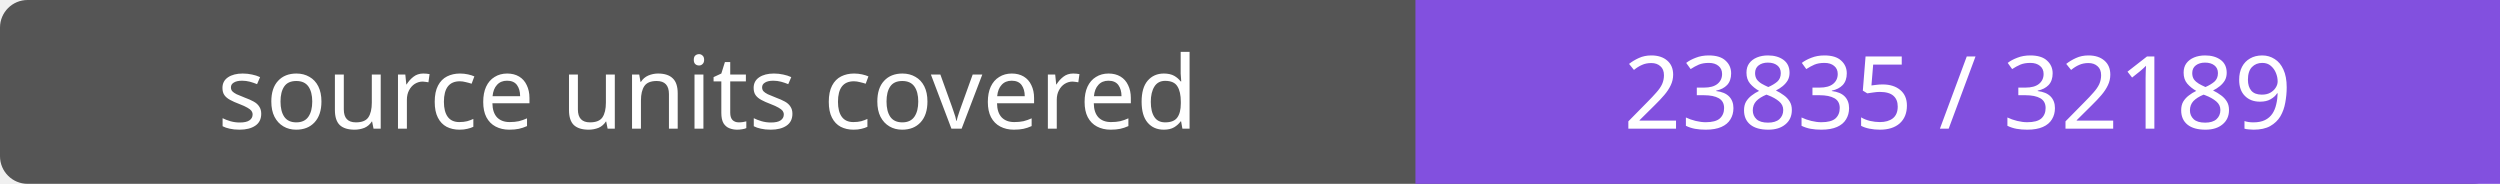
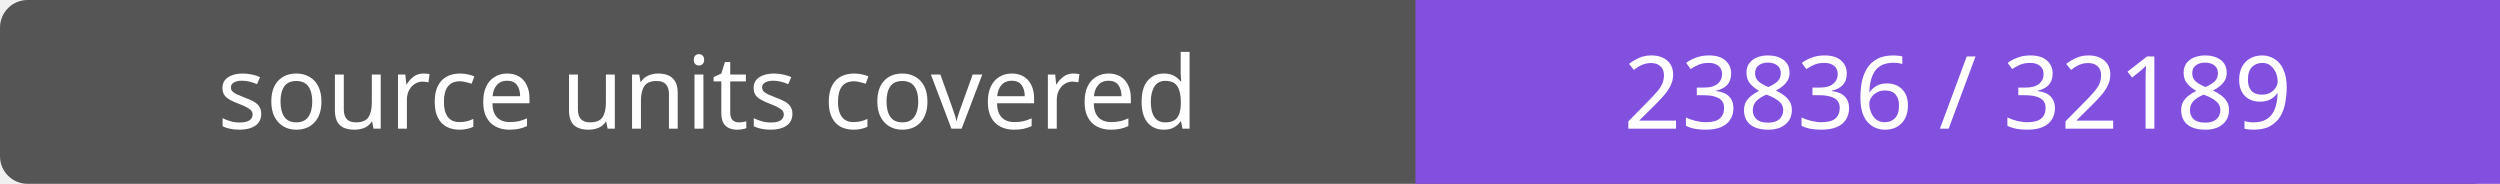
- <svg xmlns="http://www.w3.org/2000/svg" width="272" height="20" role="img" aria-label="source units covered: 23835 / 32189">
+ <svg xmlns="http://www.w3.org/2000/svg" width="272" height="20" role="img" aria-label="source units covered: 23836 / 32189">
  <rect width="272" height="20" rx="3" fill="#555" />
  <path fill="#8250df" d="M154 0h118v20H154z" />
  <g fill="#fff" text-anchor="middle" font-family="Verdana,sans-serif" font-size="11">
    <text x="77.0" y="14">source units covered</text>
-     <text x="213.0" y="14">23835 / 32189</text>
+     <text x="213.0" y="14">23836 / 32189</text>
  </g>
</svg>
